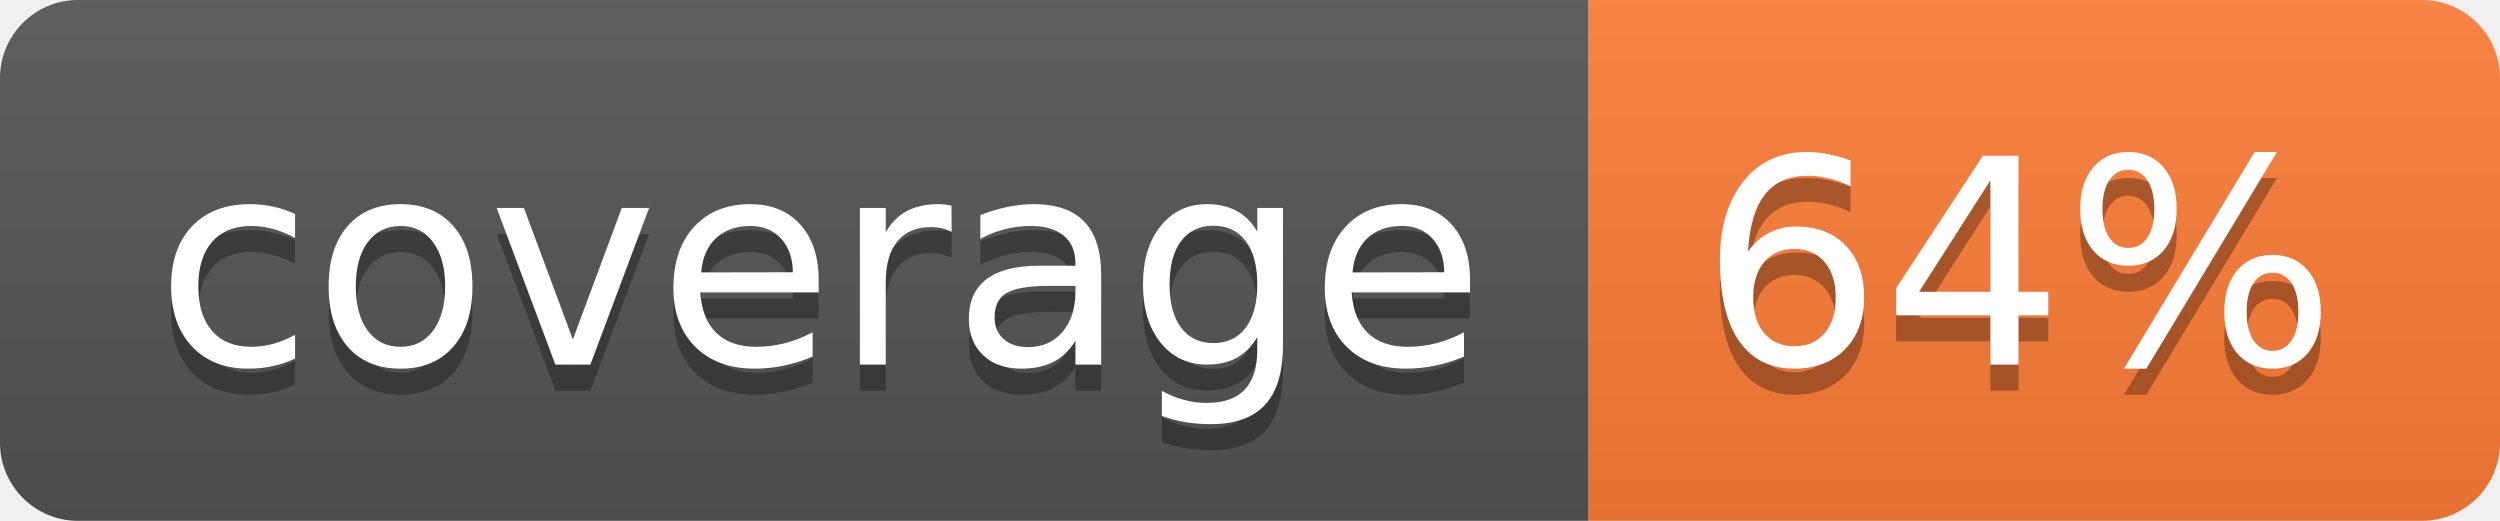
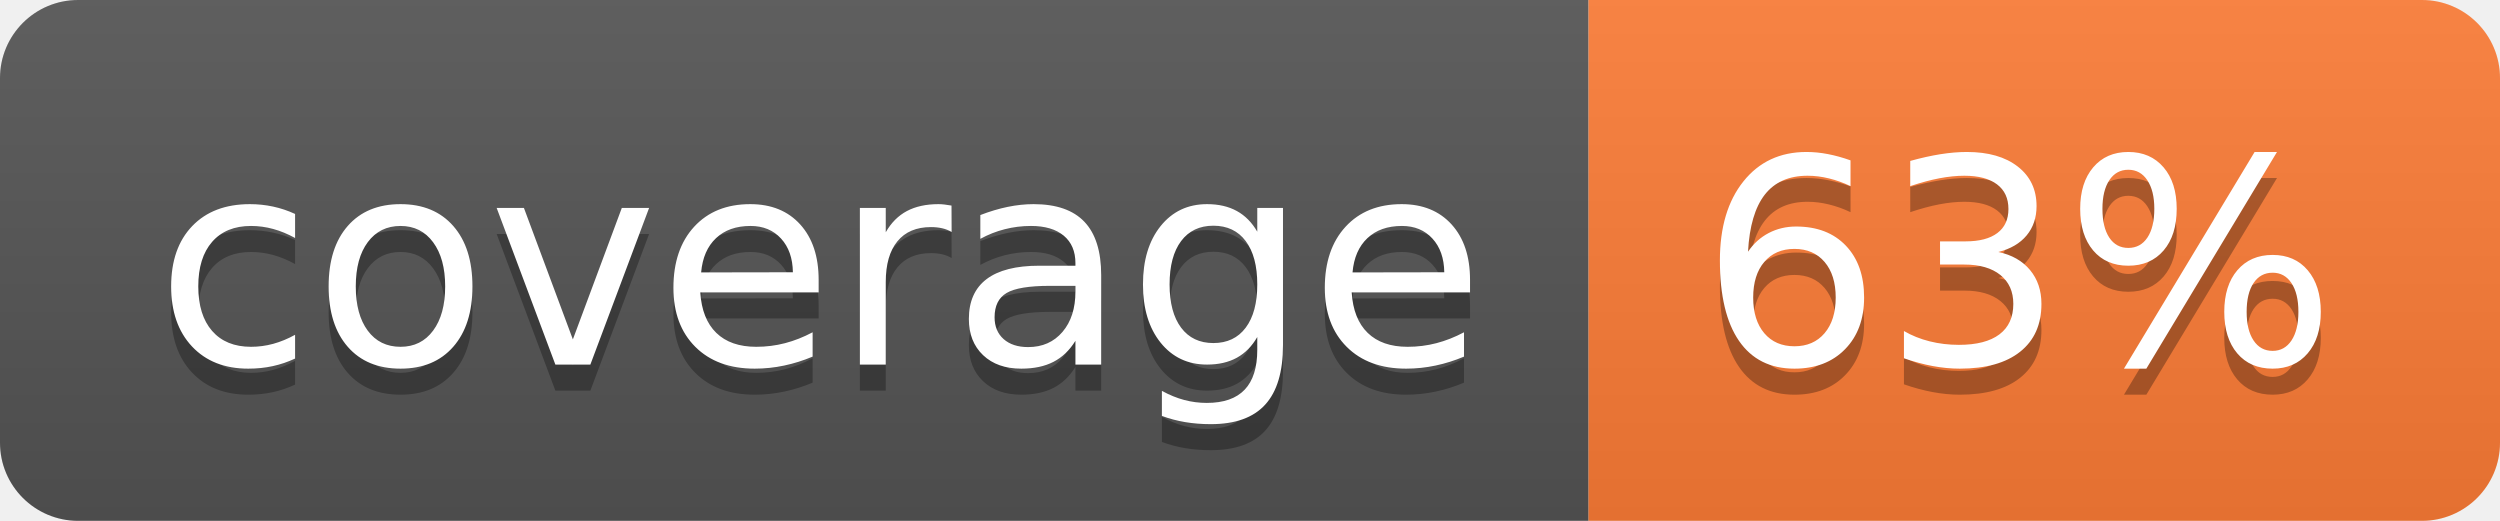
- <svg xmlns="http://www.w3.org/2000/svg" width="96" height="20" role="img" aria-label="coverage: 64%">
+ <svg xmlns="http://www.w3.org/2000/svg" width="96" height="20" role="img" aria-label="coverage: 63%">
  <linearGradient id="s" x2="0" y2="100%">
    <stop offset="0" stop-color="#bbb" stop-opacity=".1" />
    <stop offset="1" stop-opacity=".1" />
  </linearGradient>
  <clipPath id="r">
    <rect width="96" height="20" rx="3" fill="#fff" />
  </clipPath>
  <g clip-path="url(#r)">
    <rect width="61" height="20" fill="#555" />
    <rect x="61" width="35" height="20" fill="#fe7d37" />
    <rect width="96" height="20" fill="url(#s)" />
  </g>
  <g fill="#fff" text-anchor="middle" font-family="Verdana,Geneva,DejaVu Sans,sans-serif" text-rendering="geometricPrecision" font-size="110">
    <text aria-hidden="true" x="315" y="150" fill="#010101" fill-opacity=".3" transform="scale(.1)" textLength="510">coverage</text>
    <text x="315" y="140" transform="scale(.1)" fill="#fff" textLength="510">coverage</text>
-     <text aria-hidden="true" x="775" y="150" fill="#010101" fill-opacity=".3" transform="scale(.1)" textLength="250">64%</text>
-     <text x="775" y="140" transform="scale(.1)" fill="#fff" textLength="250">64%</text>
+     <text aria-hidden="true" x="775" y="150" fill="#010101" fill-opacity=".3" transform="scale(.1)" textLength="250">63%</text>
+     <text x="775" y="140" transform="scale(.1)" fill="#fff" textLength="250">63%</text>
  </g>
</svg>
